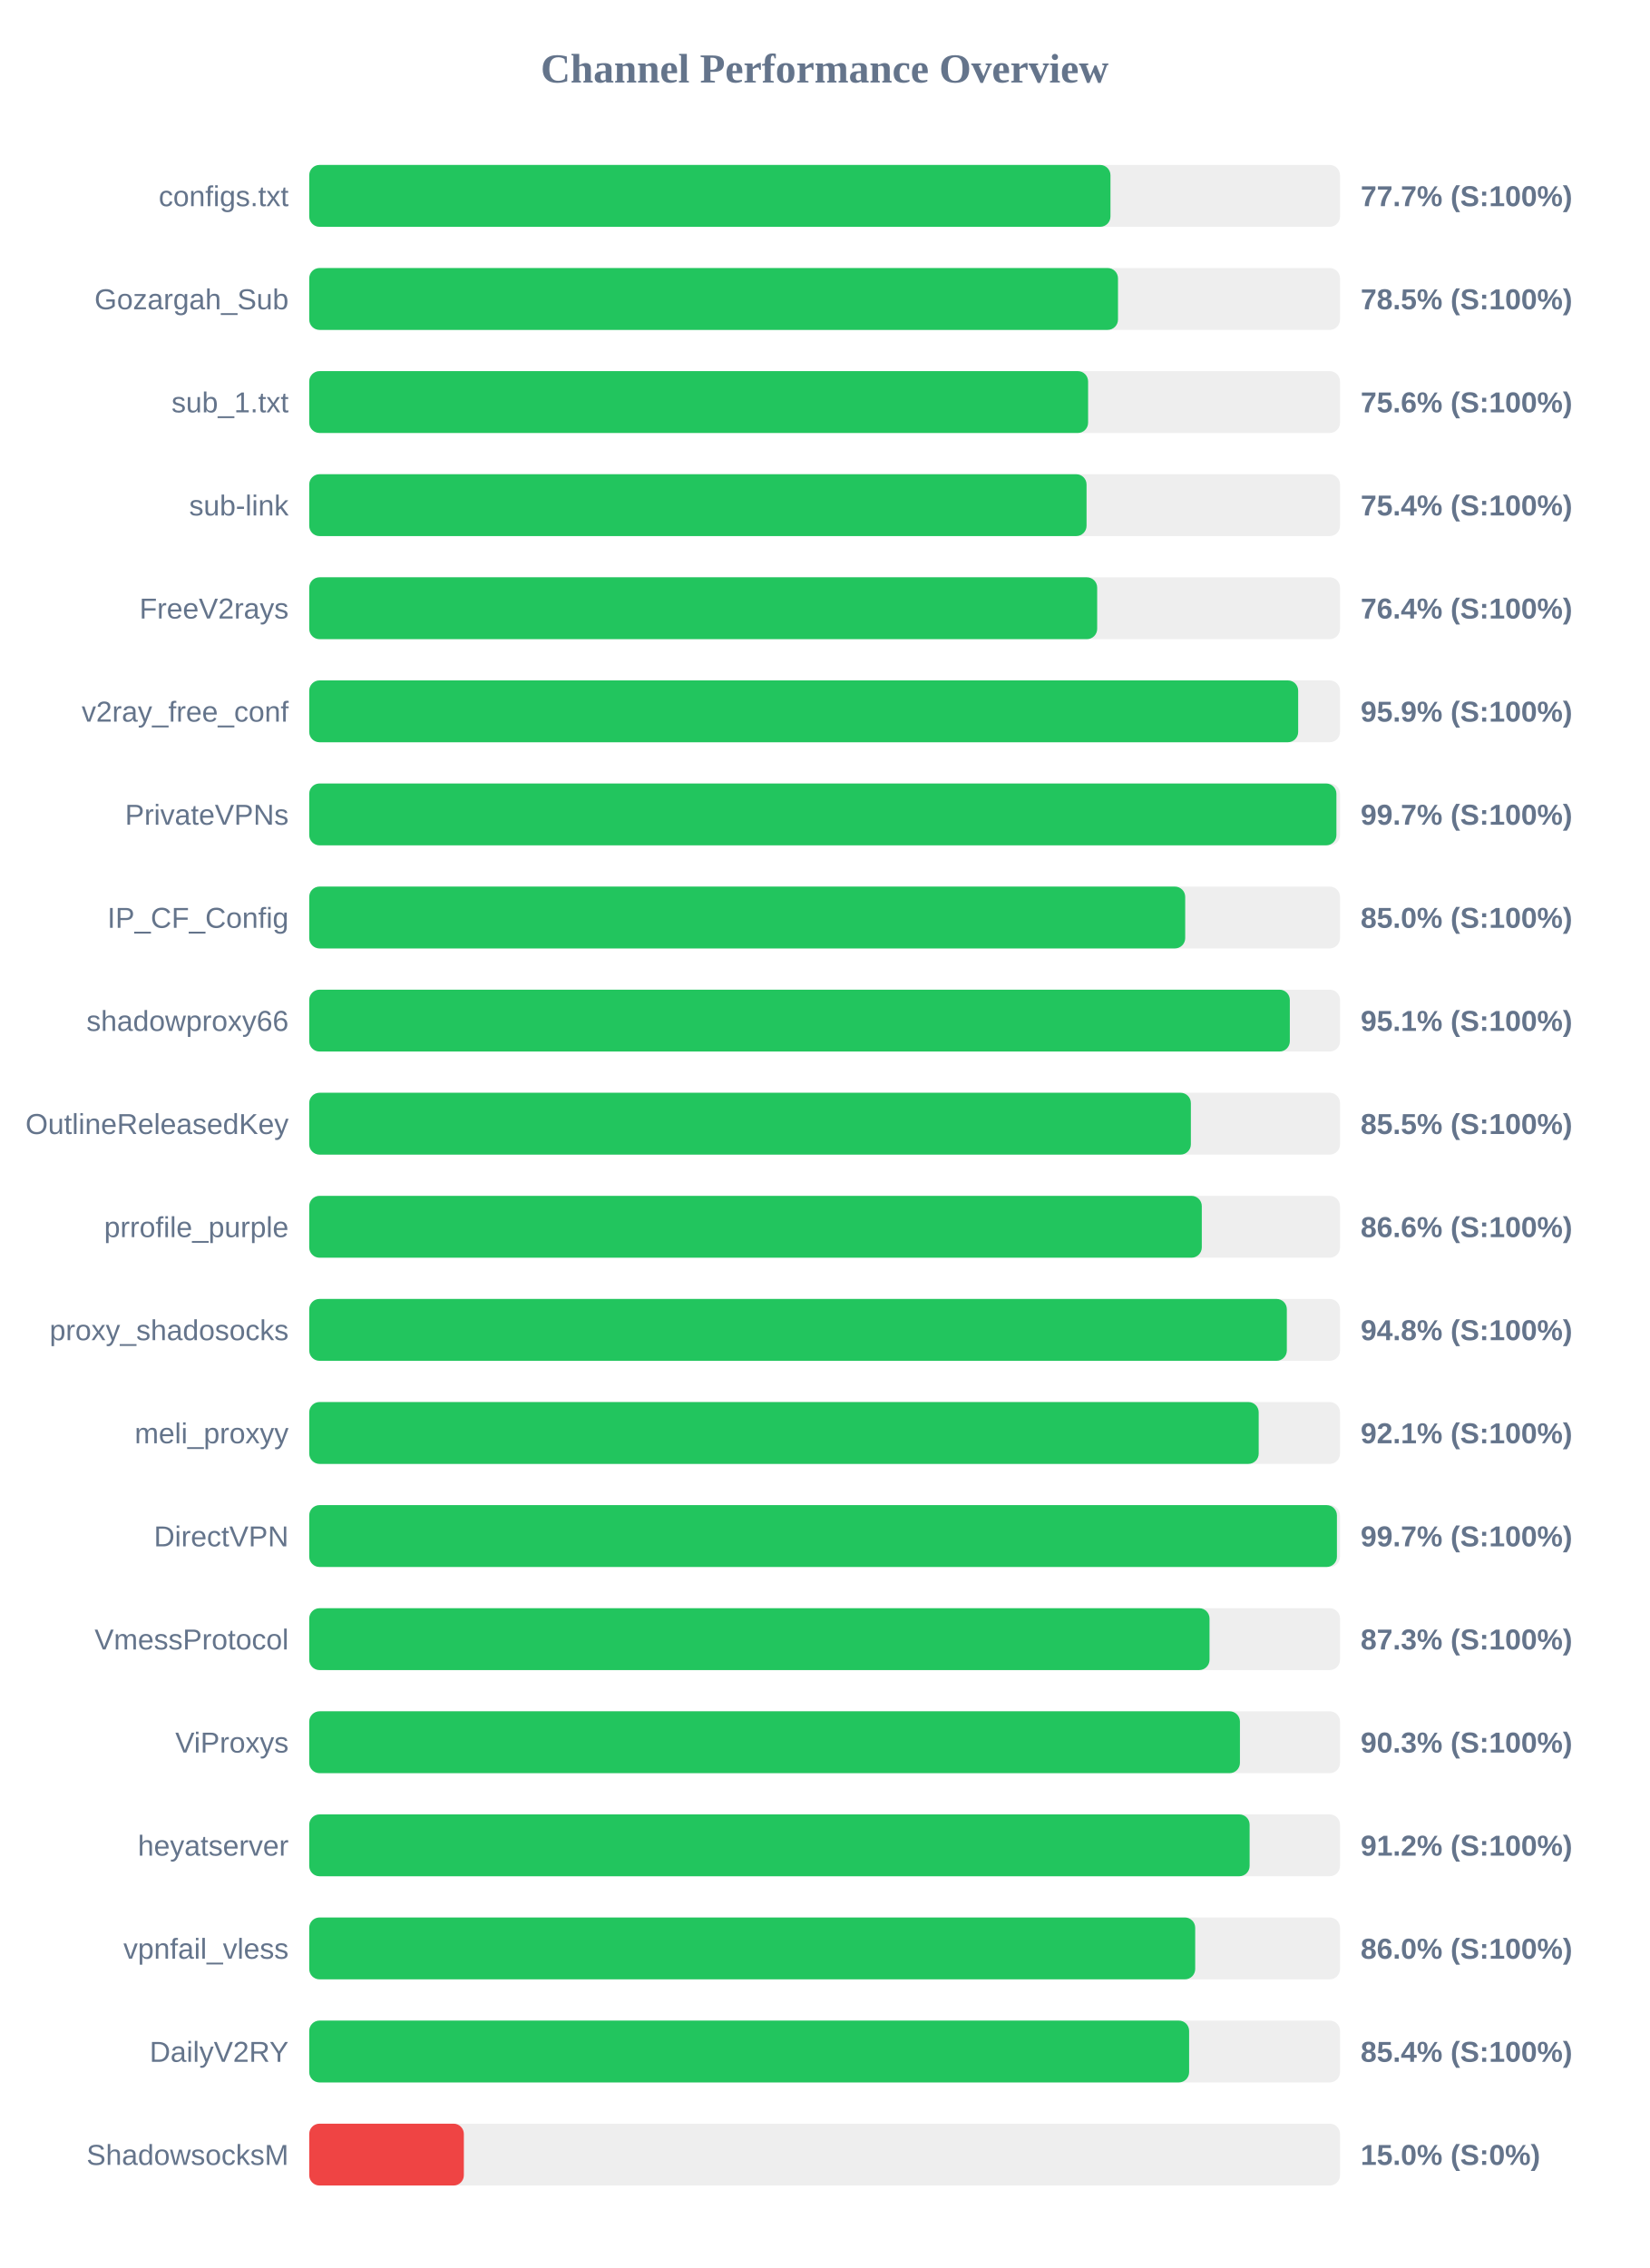
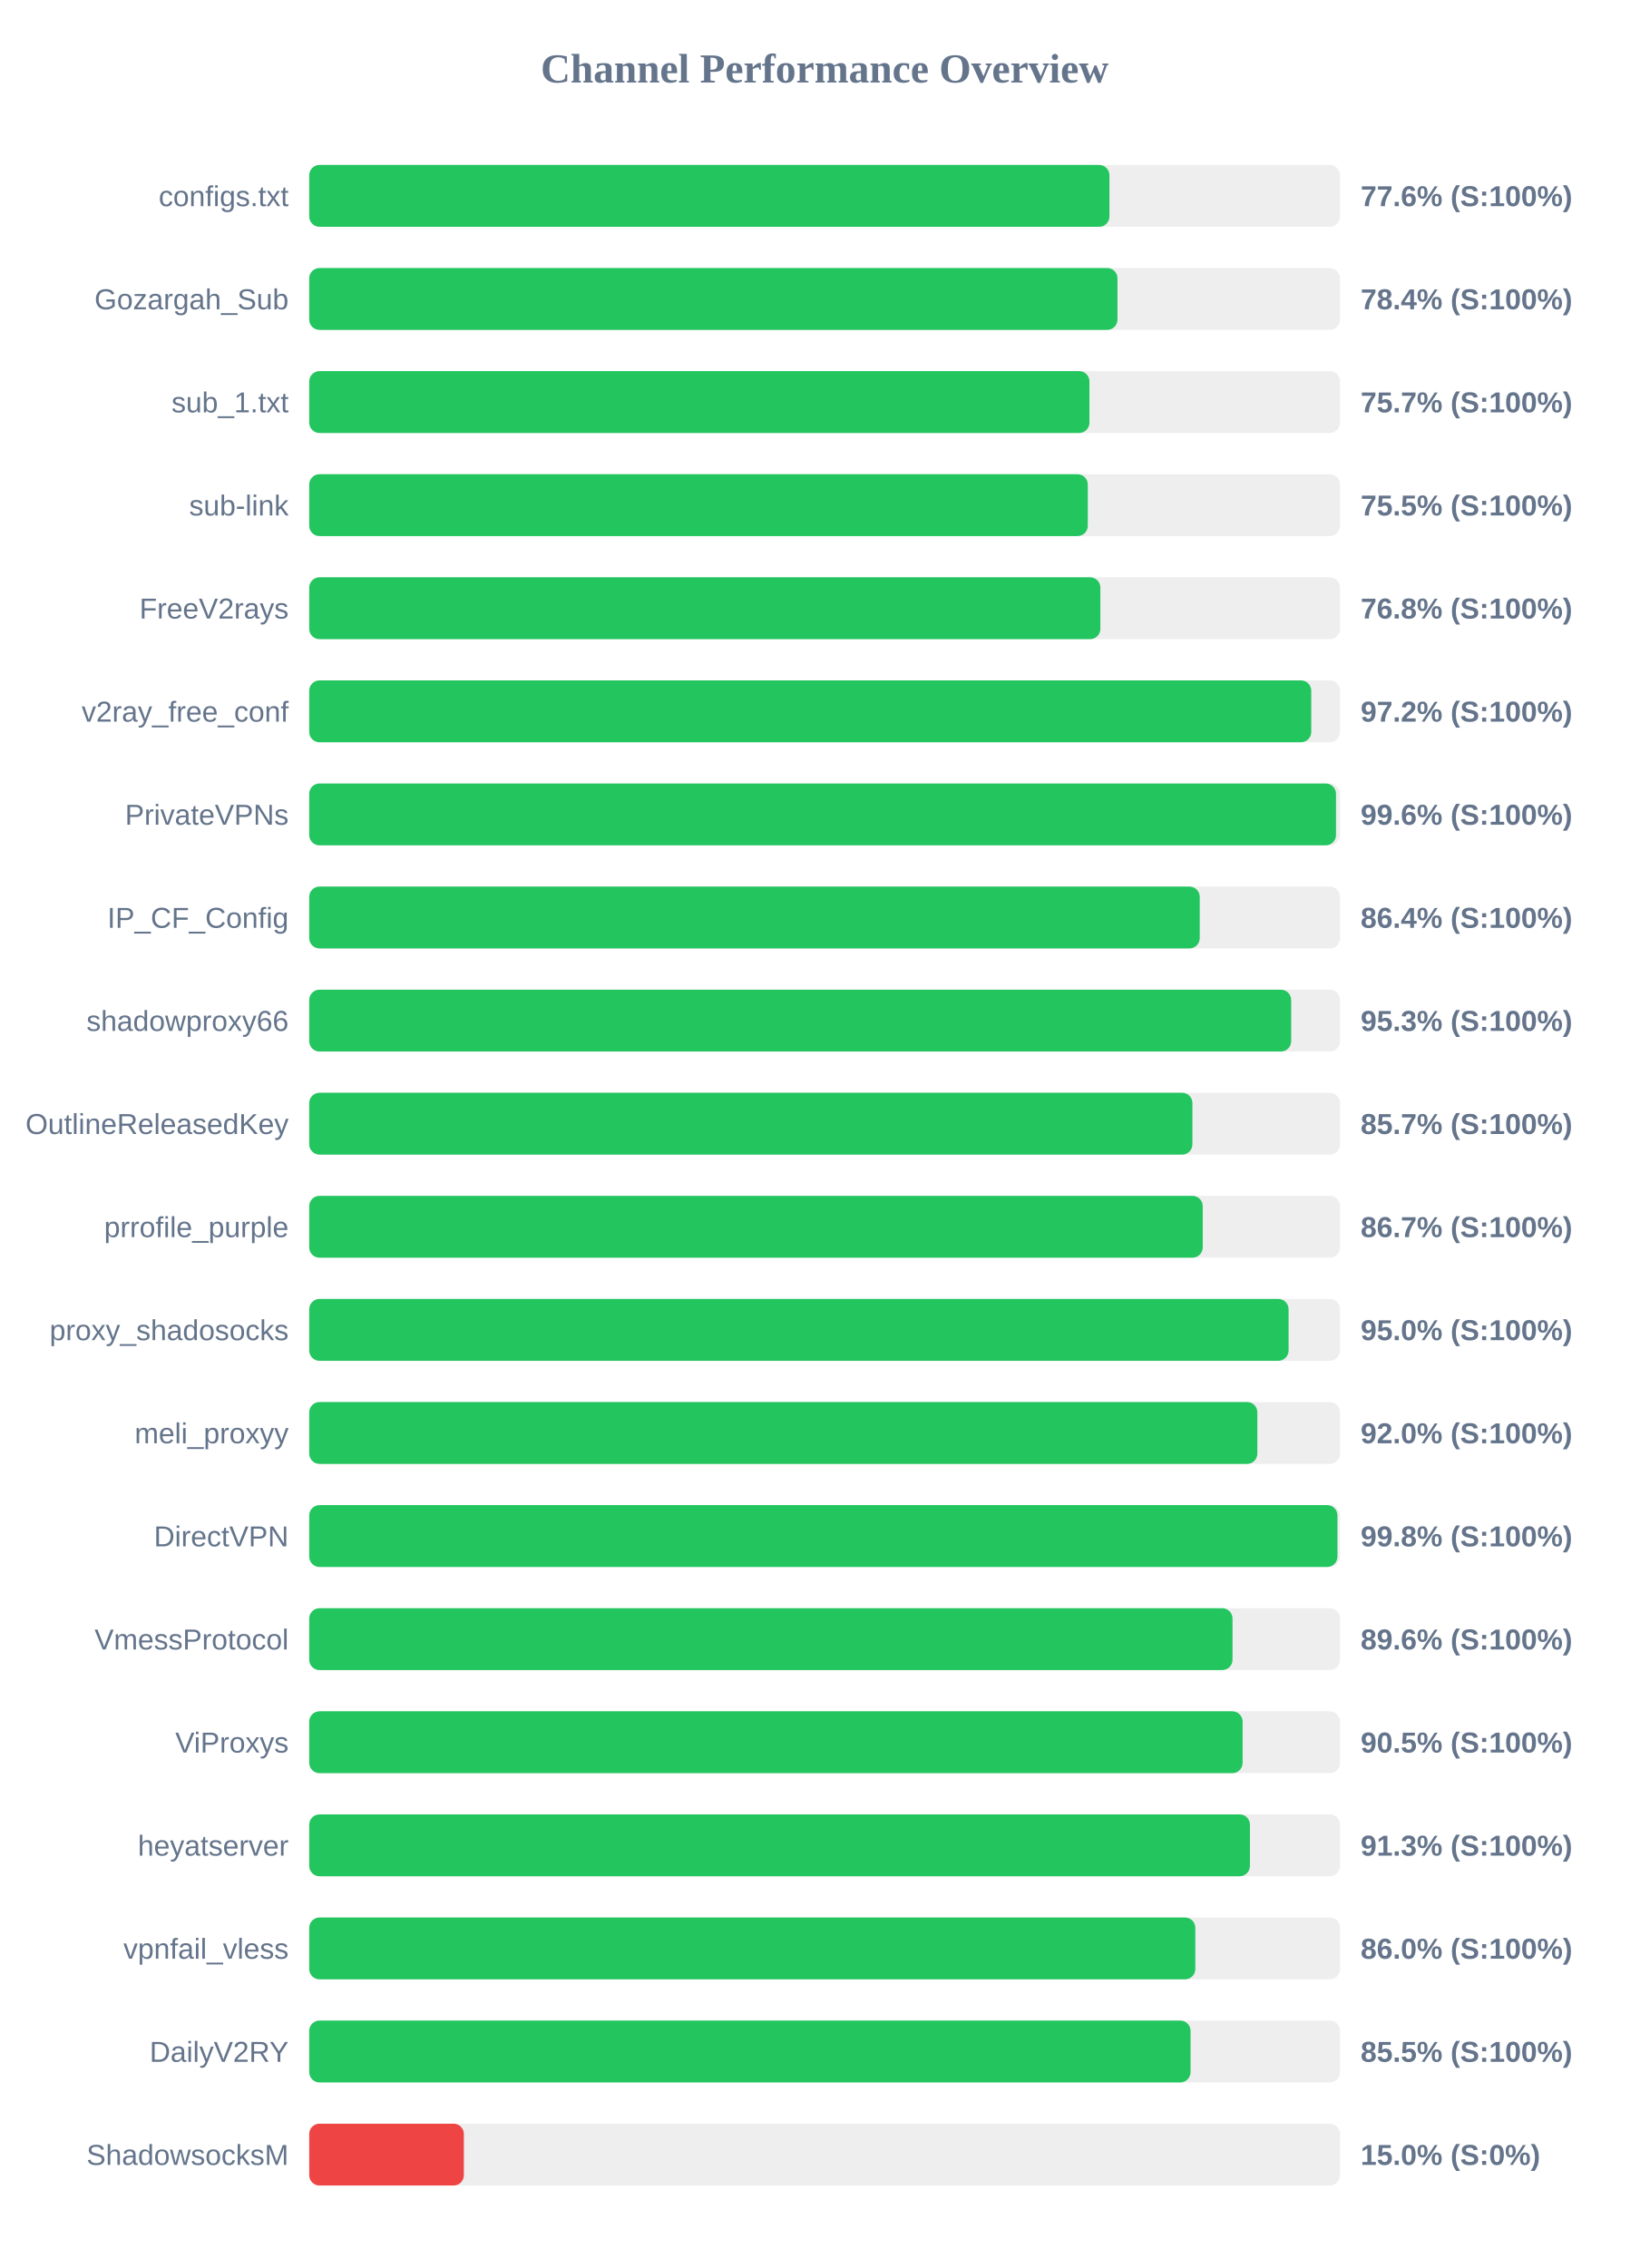
<svg xmlns="http://www.w3.org/2000/svg" width="800" height="1100" version="1.1">
  <style>
        .row { font: 14px Arial; fill: #64748b; }
        .score { font: bold 14px Arial; fill: #64748b; }
    </style>
  <text x="400" y="40" text-anchor="middle" font-size="20px" font-weight="bold" fill="#64748b">Channel Performance Overview</text>
  <rect x="150" y="80" width="500" height="30" fill="#eee" rx="5" />
-   <rect x="150" y="80" width="388.65" height="30" fill="#22c55e" rx="5" />
+   <rect x="150" y="80" width="388.15" height="30" fill="#22c55e" rx="5" />
  <text x="140" y="100" text-anchor="end" class="row">configs.txt</text>
-   <text x="660" y="100" text-anchor="start" class="score">77.7% (S:100%)</text>
+   <text x="660" y="100" text-anchor="start" class="score">77.6% (S:100%)</text>
  <rect x="150" y="130" width="500" height="30" fill="#eee" rx="5" />
-   <rect x="150" y="130" width="392.3" height="30" fill="#22c55e" rx="5" />
+   <rect x="150" y="130" width="392.05" height="30" fill="#22c55e" rx="5" />
  <text x="140" y="150" text-anchor="end" class="row">Gozargah_Sub</text>
-   <text x="660" y="150" text-anchor="start" class="score">78.5% (S:100%)</text>
+   <text x="660" y="150" text-anchor="start" class="score">78.4% (S:100%)</text>
  <rect x="150" y="180" width="500" height="30" fill="#eee" rx="5" />
-   <rect x="150" y="180" width="377.8" height="30" fill="#22c55e" rx="5" />
+   <rect x="150" y="180" width="378.45" height="30" fill="#22c55e" rx="5" />
  <text x="140" y="200" text-anchor="end" class="row">sub_1.txt</text>
-   <text x="660" y="200" text-anchor="start" class="score">75.6% (S:100%)</text>
+   <text x="660" y="200" text-anchor="start" class="score">75.7% (S:100%)</text>
  <rect x="150" y="230" width="500" height="30" fill="#eee" rx="5" />
-   <rect x="150" y="230" width="377.05" height="30" fill="#22c55e" rx="5" />
+   <rect x="150" y="230" width="377.65" height="30" fill="#22c55e" rx="5" />
  <text x="140" y="250" text-anchor="end" class="row">sub-link</text>
-   <text x="660" y="250" text-anchor="start" class="score">75.4% (S:100%)</text>
+   <text x="660" y="250" text-anchor="start" class="score">75.5% (S:100%)</text>
  <rect x="150" y="280" width="500" height="30" fill="#eee" rx="5" />
-   <rect x="150" y="280" width="382.2" height="30" fill="#22c55e" rx="5" />
+   <rect x="150" y="280" width="383.75" height="30" fill="#22c55e" rx="5" />
  <text x="140" y="300" text-anchor="end" class="row">FreeV2rays</text>
-   <text x="660" y="300" text-anchor="start" class="score">76.4% (S:100%)</text>
+   <text x="660" y="300" text-anchor="start" class="score">76.8% (S:100%)</text>
  <rect x="150" y="330" width="500" height="30" fill="#eee" rx="5" />
-   <rect x="150" y="330" width="479.7" height="30" fill="#22c55e" rx="5" />
+   <rect x="150" y="330" width="486.05" height="30" fill="#22c55e" rx="5" />
  <text x="140" y="350" text-anchor="end" class="row">v2ray_free_conf</text>
-   <text x="660" y="350" text-anchor="start" class="score">95.9% (S:100%)</text>
+   <text x="660" y="350" text-anchor="start" class="score">97.2% (S:100%)</text>
  <rect x="150" y="380" width="500" height="30" fill="#eee" rx="5" />
-   <rect x="150" y="380" width="498.25" height="30" fill="#22c55e" rx="5" />
+   <rect x="150" y="380" width="498.05" height="30" fill="#22c55e" rx="5" />
  <text x="140" y="400" text-anchor="end" class="row">PrivateVPNs</text>
-   <text x="660" y="400" text-anchor="start" class="score">99.7% (S:100%)</text>
+   <text x="660" y="400" text-anchor="start" class="score">99.6% (S:100%)</text>
  <rect x="150" y="430" width="500" height="30" fill="#eee" rx="5" />
-   <rect x="150" y="430" width="424.9" height="30" fill="#22c55e" rx="5" />
+   <rect x="150" y="430" width="431.95" height="30" fill="#22c55e" rx="5" />
  <text x="140" y="450" text-anchor="end" class="row">IP_CF_Config</text>
-   <text x="660" y="450" text-anchor="start" class="score">85.0% (S:100%)</text>
+   <text x="660" y="450" text-anchor="start" class="score">86.4% (S:100%)</text>
  <rect x="150" y="480" width="500" height="30" fill="#eee" rx="5" />
-   <rect x="150" y="480" width="475.65" height="30" fill="#22c55e" rx="5" />
+   <rect x="150" y="480" width="476.3" height="30" fill="#22c55e" rx="5" />
  <text x="140" y="500" text-anchor="end" class="row">shadowproxy66</text>
-   <text x="660" y="500" text-anchor="start" class="score">95.1% (S:100%)</text>
+   <text x="660" y="500" text-anchor="start" class="score">95.3% (S:100%)</text>
  <rect x="150" y="530" width="500" height="30" fill="#eee" rx="5" />
-   <rect x="150" y="530" width="427.65" height="30" fill="#22c55e" rx="5" />
+   <rect x="150" y="530" width="428.4" height="30" fill="#22c55e" rx="5" />
  <text x="140" y="550" text-anchor="end" class="row">OutlineReleasedKey</text>
-   <text x="660" y="550" text-anchor="start" class="score">85.5% (S:100%)</text>
+   <text x="660" y="550" text-anchor="start" class="score">85.7% (S:100%)</text>
  <rect x="150" y="580" width="500" height="30" fill="#eee" rx="5" />
-   <rect x="150" y="580" width="432.95" height="30" fill="#22c55e" rx="5" />
+   <rect x="150" y="580" width="433.4" height="30" fill="#22c55e" rx="5" />
  <text x="140" y="600" text-anchor="end" class="row">prrofile_purple</text>
-   <text x="660" y="600" text-anchor="start" class="score">86.6% (S:100%)</text>
+   <text x="660" y="600" text-anchor="start" class="score">86.7% (S:100%)</text>
  <rect x="150" y="630" width="500" height="30" fill="#eee" rx="5" />
-   <rect x="150" y="630" width="474.2" height="30" fill="#22c55e" rx="5" />
+   <rect x="150" y="630" width="475.05" height="30" fill="#22c55e" rx="5" />
  <text x="140" y="650" text-anchor="end" class="row">proxy_shadosocks</text>
-   <text x="660" y="650" text-anchor="start" class="score">94.8% (S:100%)</text>
+   <text x="660" y="650" text-anchor="start" class="score">95.0% (S:100%)</text>
  <rect x="150" y="680" width="500" height="30" fill="#eee" rx="5" />
-   <rect x="150" y="680" width="460.55" height="30" fill="#22c55e" rx="5" />
+   <rect x="150" y="680" width="459.9" height="30" fill="#22c55e" rx="5" />
  <text x="140" y="700" text-anchor="end" class="row">meli_proxyy</text>
-   <text x="660" y="700" text-anchor="start" class="score">92.1% (S:100%)</text>
+   <text x="660" y="700" text-anchor="start" class="score">92.0% (S:100%)</text>
  <rect x="150" y="730" width="500" height="30" fill="#eee" rx="5" />
-   <rect x="150" y="730" width="498.5" height="30" fill="#22c55e" rx="5" />
+   <rect x="150" y="730" width="498.75" height="30" fill="#22c55e" rx="5" />
  <text x="140" y="750" text-anchor="end" class="row">DirectVPN</text>
-   <text x="660" y="750" text-anchor="start" class="score">99.7% (S:100%)</text>
+   <text x="660" y="750" text-anchor="start" class="score">99.8% (S:100%)</text>
  <rect x="150" y="780" width="500" height="30" fill="#eee" rx="5" />
-   <rect x="150" y="780" width="436.7" height="30" fill="#22c55e" rx="5" />
+   <rect x="150" y="780" width="447.85" height="30" fill="#22c55e" rx="5" />
  <text x="140" y="800" text-anchor="end" class="row">VmessProtocol</text>
-   <text x="660" y="800" text-anchor="start" class="score">87.3% (S:100%)</text>
+   <text x="660" y="800" text-anchor="start" class="score">89.6% (S:100%)</text>
  <rect x="150" y="830" width="500" height="30" fill="#eee" rx="5" />
-   <rect x="150" y="830" width="451.45" height="30" fill="#22c55e" rx="5" />
+   <rect x="150" y="830" width="452.75" height="30" fill="#22c55e" rx="5" />
  <text x="140" y="850" text-anchor="end" class="row">ViProxys</text>
-   <text x="660" y="850" text-anchor="start" class="score">90.3% (S:100%)</text>
+   <text x="660" y="850" text-anchor="start" class="score">90.5% (S:100%)</text>
  <rect x="150" y="880" width="500" height="30" fill="#eee" rx="5" />
-   <rect x="150" y="880" width="456.15" height="30" fill="#22c55e" rx="5" />
+   <rect x="150" y="880" width="456.3" height="30" fill="#22c55e" rx="5" />
  <text x="140" y="900" text-anchor="end" class="row">heyatserver</text>
-   <text x="660" y="900" text-anchor="start" class="score">91.2% (S:100%)</text>
+   <text x="660" y="900" text-anchor="start" class="score">91.3% (S:100%)</text>
  <rect x="150" y="930" width="500" height="30" fill="#eee" rx="5" />
-   <rect x="150" y="930" width="429.75" height="30" fill="#22c55e" rx="5" />
+   <rect x="150" y="930" width="429.8" height="30" fill="#22c55e" rx="5" />
  <text x="140" y="950" text-anchor="end" class="row">vpnfail_vless</text>
  <text x="660" y="950" text-anchor="start" class="score">86.0% (S:100%)</text>
  <rect x="150" y="980" width="500" height="30" fill="#eee" rx="5" />
-   <rect x="150" y="980" width="426.8" height="30" fill="#22c55e" rx="5" />
+   <rect x="150" y="980" width="427.5" height="30" fill="#22c55e" rx="5" />
  <text x="140" y="1000" text-anchor="end" class="row">DailyV2RY</text>
-   <text x="660" y="1000" text-anchor="start" class="score">85.4% (S:100%)</text>
+   <text x="660" y="1000" text-anchor="start" class="score">85.5% (S:100%)</text>
  <rect x="150" y="1030" width="500" height="30" fill="#eee" rx="5" />
  <rect x="150" y="1030" width="75.0" height="30" fill="#ef4444" rx="5" />
  <text x="140" y="1050" text-anchor="end" class="row">ShadowsocksM</text>
  <text x="660" y="1050" text-anchor="start" class="score">15.0% (S:0%)</text>
</svg>
